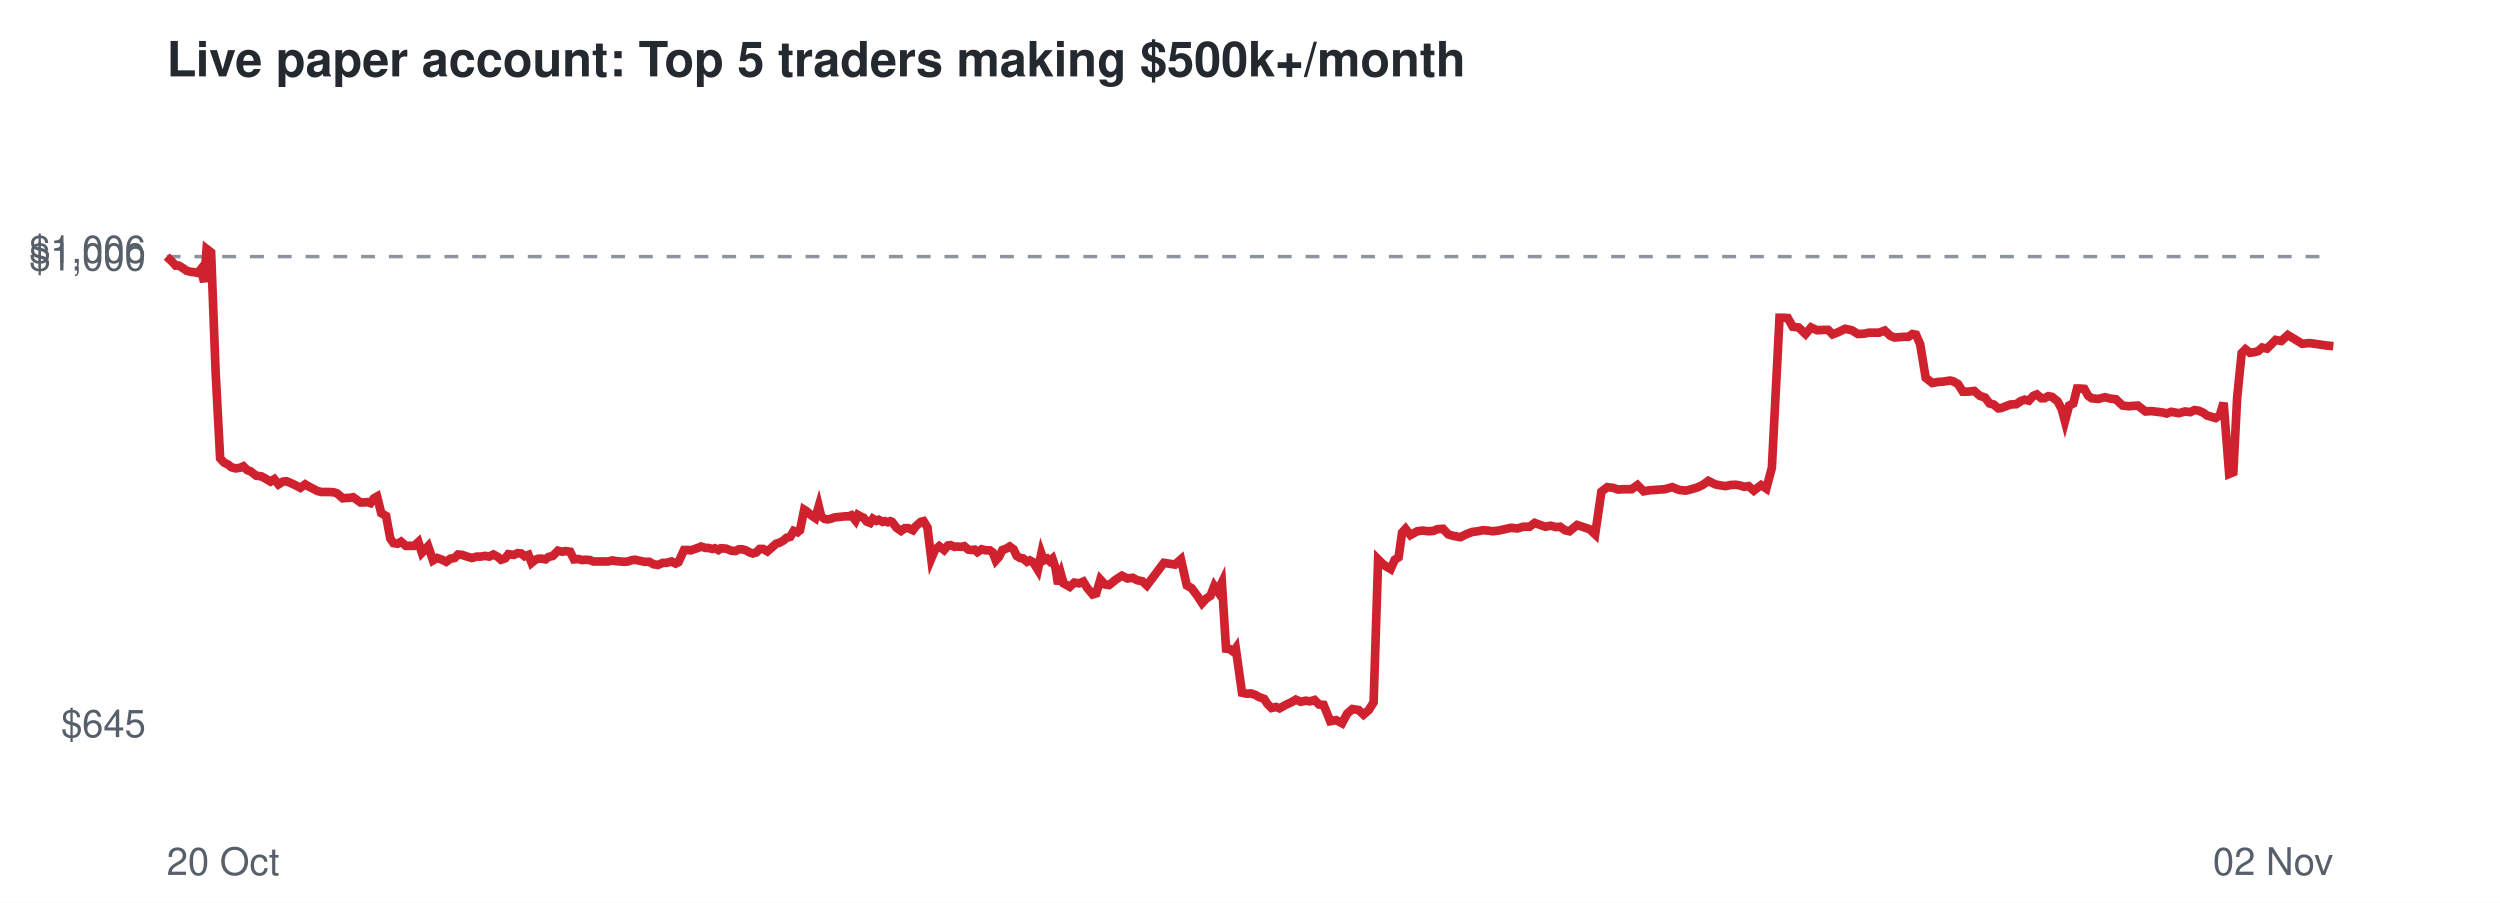
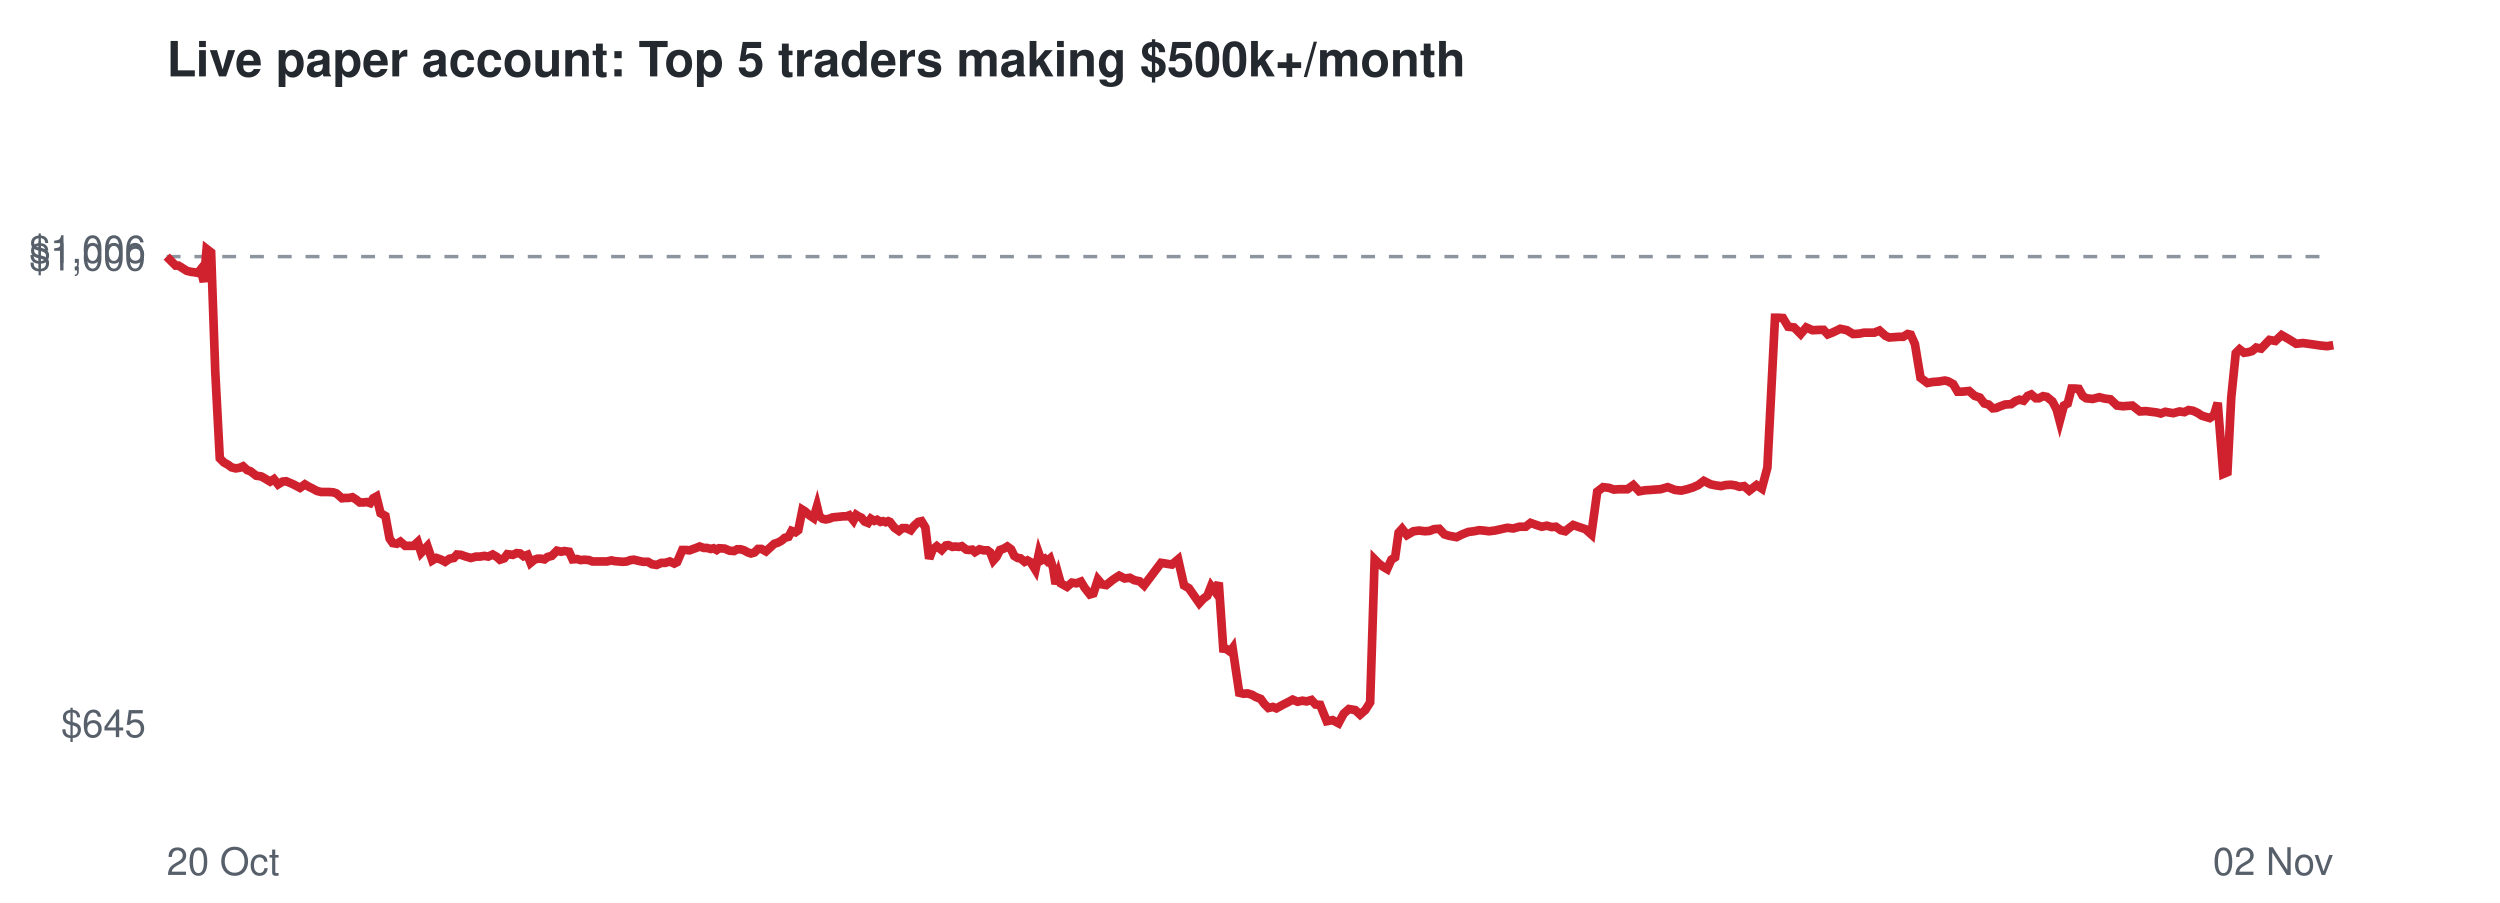
<svg xmlns="http://www.w3.org/2000/svg" viewBox="0 0 720 260" font-family="Helvetica,Arial,sans-serif">
  <rect width="720" height="260" fill="#ffffff" />
  <text x="48" y="22" font-size="14" font-weight="bold" fill="#24292f">Live paper account: Top 5 traders making $500k+/month</text>
  <line x1="48" x2="672" y1="73.9" y2="73.9" stroke="#8c959f" stroke-dasharray="4 4" />
  <text x="42" y="212.3" font-size="11" text-anchor="end" fill="#57606a">$645</text>
  <text x="42" y="77.9" font-size="11" text-anchor="end" fill="#57606a">$1,000</text>
  <text x="42" y="75.7" font-size="11" text-anchor="end" fill="#57606a">$1,006</text>
  <text x="48" y="252" font-size="11" fill="#57606a">20 Oct</text>
  <text x="672" y="252" font-size="11" text-anchor="end" fill="#57606a">02 Nov</text>
-   <polyline points="48.0,73.9 49.5,75.3 50.6,76.5 51.5,76.5 52.8,77.3 53.8,78.0 55.0,78.3 55.9,78.4 57.0,78.6 57.8,77.6 58.8,81.2 59.5,71.7 60.8,72.7 62.1,107.2 63.4,132.0 64.5,133.2 65.7,133.8 66.7,134.6 67.9,134.9 69.2,134.7 70.1,134.3 71.2,135.4 72.1,135.7 73.8,137.0 75.3,137.2 76.4,137.8 77.9,138.7 79.0,138.0 80.2,139.5 81.5,138.7 82.5,138.6 83.7,139.1 84.8,139.6 86.5,140.5 87.9,139.5 88.9,140.1 90.1,140.7 91.4,141.4 92.6,141.7 93.9,141.7 95.0,141.7 96.2,141.8 97.1,142.1 98.7,143.5 99.7,143.4 100.7,143.4 101.7,143.2 102.7,143.9 103.8,144.7 104.8,144.7 105.8,144.6 106.7,144.9 107.7,143.5 108.6,143.0 109.8,147.8 111.2,148.6 112.4,155.1 113.3,156.4 114.5,156.6 115.5,156.0 116.9,157.2 118.1,157.2 119.3,157.2 120.5,156.1 121.5,159.2 123.3,157.3 124.7,161.4 125.9,160.7 127.3,161.2 128.5,161.8 129.7,160.9 130.9,160.7 131.9,159.7 133.1,159.8 134.2,160.2 135.9,160.7 137.3,160.3 138.4,160.3 139.7,160.1 140.9,160.3 142.1,159.7 143.4,160.4 144.3,161.2 145.5,160.8 146.4,159.6 148.0,159.8 149.1,159.3 150.1,159.4 151.1,160.2 152.2,159.8 153.1,162.1 154.2,161.2 155.1,160.9 156.1,160.9 157.1,161.1 158.0,160.4 159.2,160.1 160.7,158.6 162.0,158.9 162.8,158.7 164.2,158.9 165.3,161.1 166.6,161.0 167.6,161.3 168.7,161.2 169.9,161.3 170.9,161.7 172.6,161.7 174.0,161.7 175.1,161.7 176.4,161.4 177.4,161.6 178.6,161.7 179.8,161.8 180.9,161.7 182.0,161.3 182.9,161.2 184.2,161.5 185.6,161.8 187.0,161.8 188.2,162.5 189.5,162.7 190.9,162.1 192.0,162.1 193.4,161.7 194.6,162.3 195.4,161.9 197.0,158.4 198.0,158.4 199.0,158.5 199.8,158.2 201.0,157.8 201.9,157.4 203.2,157.8 204.0,157.8 205.2,158.1 205.9,157.9 206.9,158.4 207.6,157.9 209.1,158.0 210.6,158.6 211.8,158.7 212.8,158.2 213.8,158.2 214.8,158.5 215.9,159.1 216.8,159.4 217.8,159.1 218.8,158.1 219.8,158.1 221.0,158.8 222.4,157.6 223.5,156.6 224.5,156.3 225.6,155.7 226.5,154.9 227.6,154.6 228.6,152.9 229.7,153.3 230.4,152.7 231.6,146.8 232.4,147.3 233.6,148.4 234.8,149.2 235.8,145.8 236.5,148.7 237.4,149.4 238.3,149.6 239.3,149.4 240.4,149.0 241.4,148.9 242.5,148.8 243.4,148.7 244.4,148.7 245.2,148.4 246.4,149.9 247.1,148.3 248.0,148.8 248.7,149.1 249.6,150.2 250.6,150.6 251.4,149.4 252.4,150.0 253.1,149.7 254.2,150.3 254.9,150.1 255.7,150.4 256.4,150.1 256.9,150.3 258.2,152.0 259.5,152.9 260.6,152.1 261.6,152.1 262.9,152.7 263.8,151.5 265.2,150.3 266.0,150.1 267.1,151.9 268.2,160.9 269.3,158.3 270.5,157.3 271.9,158.4 273.0,157.1 273.8,157.0 274.9,157.5 275.7,157.4 276.9,157.5 277.7,157.3 278.9,158.3 279.7,158.4 280.7,158.3 281.5,159.0 282.7,158.2 284.0,158.5 285.1,158.5 285.9,159.1 286.8,161.4 287.7,160.4 288.7,158.4 289.8,158.0 290.8,157.4 291.9,158.2 292.8,160.1 293.8,160.7 294.6,160.8 295.8,161.8 296.6,161.4 297.5,161.9 298.1,162.8 298.9,164.1 299.9,159.4 300.6,161.4 301.6,160.9 302.3,161.6 303.1,160.9 304.0,163.6 304.7,168.2 305.6,165.5 306.3,168.0 308.1,169.0 309.4,167.8 310.8,168.0 312.0,167.5 313.1,169.3 314.7,171.2 315.7,170.9 316.9,166.9 318.2,168.3 319.4,168.5 321.4,166.9 323.1,165.8 324.7,166.6 326.2,166.4 327.5,167.1 329.0,167.4 330.3,168.6 335.2,162.1 338.4,162.6 340.1,161.1 341.8,168.6 343.2,169.4 344.9,171.7 346.2,173.7 347.4,172.4 348.6,171.6 349.7,168.8 350.7,170.3 351.9,167.8 353.1,186.8 354.1,186.9 355.2,187.7 355.9,186.7 357.7,199.5 359.1,199.8 360.2,199.7 361.5,200.1 362.5,200.7 364.1,201.3 365.0,202.7 366.2,203.9 367.5,203.6 368.5,204.0 370.3,203.0 372.0,202.2 373.2,201.5 374.6,202.1 376.1,201.8 377.2,202.0 378.6,201.6 379.9,202.9 381.2,203.0 383.1,207.7 384.8,207.4 386.5,208.3 388.0,205.5 389.5,204.2 391.3,204.5 392.7,205.8 394.2,204.5 395.6,202.3 396.9,161.1 398.1,162.3 399.3,163.2 400.5,163.9 401.7,161.2 402.8,160.5 403.8,153.4 404.8,152.3 406.2,154.1 408.2,153.0 409.7,152.8 411.4,153.0 412.8,152.9 414.0,152.4 415.6,152.3 417.1,153.9 418.4,154.3 420.6,154.7 422.2,153.9 424.0,153.2 425.6,153.0 427.1,152.7 428.4,152.8 429.9,153.0 431.6,152.8 433.4,152.4 435.2,152.0 437.0,152.2 438.7,151.7 440.5,151.7 442.0,150.6 443.6,151.2 445.1,151.7 446.6,151.4 448.1,151.8 449.3,151.7 450.7,152.7 452.0,153.0 453.1,152.1 454.2,151.2 455.7,151.7 457.8,152.4 459.4,153.9 461.2,141.6 462.9,140.3 464.6,140.5 466.0,141.0 467.4,140.9 469.9,140.9 471.6,139.7 473.4,141.5 475.1,141.2 476.6,141.1 477.9,141.0 479.4,140.9 481.6,140.3 483.6,141.1 485.5,141.3 487.1,140.9 488.8,140.4 490.3,139.7 492.0,138.5 494.0,139.5 495.5,139.8 497.0,140.0 498.3,139.7 499.8,139.6 501.1,139.8 502.3,140.2 503.6,140.0 505.1,141.3 507.2,139.7 508.7,140.7 510.3,134.7 512.5,91.5 513.6,91.5 514.9,91.6 516.3,94.1 518.0,94.3 520.0,96.2 521.6,94.3 523.3,95.1 525.4,95.0 526.5,95.0 527.8,96.3 529.1,95.8 531.4,94.7 533.3,95.1 535.1,96.2 536.8,96.1 538.3,95.8 541.2,95.8 542.8,95.2 544.4,96.7 545.6,97.2 547.1,97.1 548.3,97.0 549.6,97.0 550.8,96.2 551.8,96.4 553.0,99.1 554.6,108.8 556.5,110.3 558.2,110.0 559.7,109.9 561.6,109.6 562.5,109.8 563.9,110.6 565.3,112.8 566.7,112.8 568.6,112.6 570.2,114.0 571.7,114.5 573.0,116.2 574.2,116.5 575.5,117.6 576.4,117.5 577.7,117.0 579.0,116.5 580.7,116.4 582.0,115.5 583.1,115.1 584.3,115.4 585.6,114.0 586.6,113.6 587.9,114.7 588.8,114.7 589.9,114.1 591.0,114.3 592.6,115.6 593.8,117.9 594.7,121.3 595.9,116.8 597.1,116.2 598.2,111.9 599.2,111.9 600.3,112.0 601.4,114.0 602.4,114.7 604.3,114.9 606.2,114.4 607.8,114.8 609.4,115.0 611.3,116.8 613.0,117.0 614.4,116.9 615.7,116.8 617.9,118.5 619.6,118.4 621.3,118.6 622.9,118.8 624.0,119.1 625.3,118.6 626.4,118.8 627.5,119.0 629.3,118.5 630.8,118.7 632.0,118.1 633.3,118.3 634.6,118.9 635.7,119.7 637.1,120.1 638.1,120.4 639.3,119.6 640.4,116.0 642.0,136.5 643.2,136.0 644.3,114.5 645.6,101.7 646.7,100.6 648.0,101.6 649.4,101.4 650.4,101.1 651.5,100.1 652.9,100.4 655.4,97.9 657.0,98.2 658.9,96.5 660.9,97.7 663.0,99.0 665.1,98.8 668.0,99.2 670.0,99.5 672.0,99.7" fill="none" stroke="#cf222e" stroke-width="2.5" />
+   <polyline points="48.0,73.9 49.4,75.3 50.6,76.5 51.4,76.5 52.7,77.3 53.8,78.0 55.0,78.3 55.9,78.4 57.0,78.6 57.8,77.6 58.7,81.2 59.5,71.7 60.8,72.7 62.0,107.2 63.3,132.0 64.5,133.2 65.6,133.8 66.7,134.6 67.9,134.9 69.1,134.7 70.0,134.3 71.2,135.4 72.1,135.7 73.8,137.0 75.2,137.2 76.3,137.8 77.8,138.7 78.9,138.0 80.1,139.5 81.4,138.7 82.4,138.6 83.6,139.1 84.7,139.6 86.4,140.5 87.8,139.5 88.8,140.1 90.0,140.7 91.3,141.4 92.5,141.7 93.8,141.7 94.8,141.7 96.0,141.8 96.9,142.1 98.5,143.5 99.5,143.4 100.5,143.4 101.5,143.2 102.6,143.9 103.6,144.7 104.7,144.7 105.7,144.6 106.6,144.9 107.5,143.5 108.4,143.0 109.6,147.8 111.0,148.6 112.2,155.1 113.1,156.4 114.3,156.6 115.3,156.0 116.7,157.2 117.9,157.2 119.1,157.2 120.3,156.1 121.3,159.2 123.1,157.3 124.5,161.4 125.7,160.7 127.1,161.2 128.2,161.8 129.5,160.9 130.7,160.7 131.6,159.7 132.8,159.8 133.9,160.2 135.6,160.7 137.1,160.3 138.2,160.3 139.5,160.1 140.6,160.3 141.9,159.7 143.1,160.4 144.0,161.2 145.2,160.8 146.1,159.6 147.7,159.8 148.8,159.3 149.8,159.4 150.8,160.2 151.9,159.8 152.8,162.1 153.9,161.2 154.8,160.9 155.8,160.9 156.8,161.1 157.7,160.4 158.9,160.1 160.4,158.6 161.6,158.9 162.5,158.7 163.9,158.9 164.9,161.1 166.2,161.0 167.2,161.3 168.3,161.2 169.6,161.3 170.6,161.7 172.2,161.7 173.6,161.7 174.8,161.7 176.1,161.4 177.0,161.6 178.2,161.7 179.4,161.8 180.5,161.7 181.6,161.3 182.6,161.2 183.8,161.5 185.2,161.8 186.6,161.8 187.8,162.5 189.1,162.7 190.5,162.1 191.6,162.1 192.9,161.7 194.2,162.3 195.0,161.9 196.5,158.4 197.6,158.4 198.6,158.5 199.4,158.2 200.5,157.8 201.5,157.4 202.7,157.8 203.6,157.8 204.7,158.1 205.5,157.9 206.4,158.4 207.1,157.9 208.7,158.0 210.1,158.6 211.4,158.7 212.3,158.2 213.3,158.2 214.3,158.5 215.4,159.1 216.3,159.4 217.3,159.1 218.3,158.1 219.3,158.1 220.6,158.8 221.9,157.6 223.0,156.6 224.0,156.3 225.1,155.7 226.0,154.9 227.1,154.6 228.0,152.9 229.1,153.3 229.9,152.7 231.1,146.8 231.9,147.3 233.1,148.4 234.3,149.2 235.3,145.8 236.0,148.7 236.9,149.4 237.8,149.6 238.8,149.4 239.8,149.0 240.9,148.9 241.9,148.8 242.9,148.7 243.8,148.7 244.6,148.4 245.8,149.9 246.6,148.3 247.4,148.8 248.1,149.1 249.0,150.2 250.0,150.6 250.8,149.4 251.8,150.0 252.6,149.7 253.6,150.3 254.3,150.1 255.1,150.4 255.8,150.1 256.3,150.3 257.6,152.0 258.9,152.9 259.9,152.1 261.0,152.1 262.3,152.7 263.2,151.5 264.5,150.3 265.4,150.1 266.5,151.9 267.6,160.9 268.6,158.3 269.8,157.3 271.2,158.4 272.4,157.1 273.1,157.0 274.3,157.5 275.1,157.4 276.2,157.5 277.0,157.3 278.3,158.3 279.1,158.4 280.0,158.3 280.8,159.0 282.1,158.2 283.3,158.5 284.4,158.5 285.2,159.1 286.1,161.4 287.0,160.4 288.0,158.4 289.1,158.0 290.1,157.4 291.2,158.2 292.1,160.1 293.1,160.7 293.9,160.8 295.1,161.8 295.9,161.4 296.8,161.9 297.4,162.8 298.2,164.1 299.2,159.4 299.9,161.4 300.9,160.9 301.6,161.6 302.4,160.9 303.3,163.6 304.0,168.2 304.8,165.5 305.5,168.0 307.3,169.0 308.7,167.8 310.0,168.0 311.3,167.5 312.4,169.3 313.9,171.2 314.9,170.9 316.2,166.9 317.4,168.3 318.6,168.5 320.6,166.9 322.3,165.8 323.9,166.6 325.4,166.4 326.7,167.1 328.2,167.4 329.5,168.6 334.4,162.1 337.5,162.6 339.3,161.1 341.0,168.6 342.4,169.4 344.0,171.7 345.4,173.7 346.6,172.4 347.7,171.6 348.8,168.8 349.9,170.3 351.0,167.8 352.3,186.8 353.2,186.9 354.3,187.7 355.0,186.7 356.9,199.5 358.2,199.8 359.3,199.7 360.6,200.1 361.6,200.7 363.1,201.3 364.1,202.7 365.3,203.9 366.6,203.6 367.6,204.0 369.4,203.0 371.0,202.2 372.3,201.5 373.7,202.1 375.1,201.8 376.3,202.0 377.7,201.6 378.9,202.9 380.2,203.0 382.1,207.7 383.8,207.4 385.5,208.3 387.0,205.5 388.5,204.2 390.3,204.5 391.7,205.8 393.2,204.5 394.6,202.3 395.9,161.1 397.1,162.3 398.3,163.2 399.5,163.9 400.7,161.2 401.8,160.5 402.8,153.4 403.8,152.3 405.2,154.1 407.1,153.0 408.7,152.8 410.4,153.0 411.7,152.9 413.0,152.4 414.5,152.3 416.0,153.9 417.3,154.3 419.5,154.7 421.1,153.9 422.9,153.2 424.5,153.0 426.0,152.7 427.3,152.8 428.8,153.0 430.5,152.8 432.3,152.4 434.1,152.0 435.8,152.2 437.6,151.7 439.4,151.7 440.8,150.6 442.5,151.2 444.0,151.7 445.5,151.4 446.9,151.8 448.1,151.7 449.5,152.7 450.8,153.0 451.9,152.1 453.1,151.2 454.5,151.7 456.6,152.4 458.3,153.9 460.0,141.6 461.7,140.3 463.4,140.5 464.8,141.0 466.2,140.9 468.7,140.9 470.4,139.7 472.1,141.5 473.8,141.2 475.4,141.1 476.7,141.0 478.2,140.9 480.3,140.3 482.4,141.1 484.2,141.3 485.9,140.9 487.5,140.4 489.1,139.7 490.7,138.5 492.7,139.5 494.2,139.8 495.7,140.0 497.0,139.7 498.5,139.6 499.8,139.8 501.0,140.2 502.3,140.0 503.8,141.3 505.9,139.7 507.4,140.7 509.0,134.7 511.2,91.5 512.2,91.5 513.5,91.6 515.0,94.1 516.7,94.3 518.6,96.2 520.2,94.3 522.0,95.1 524.1,95.0 525.2,95.0 526.4,96.3 527.7,95.8 530.0,94.7 531.9,95.1 533.7,96.2 535.4,96.1 536.9,95.8 539.8,95.8 541.3,95.2 543.0,96.7 544.1,97.2 545.6,97.1 546.8,97.0 548.1,97.0 549.4,96.2 550.3,96.4 551.5,99.1 553.1,108.8 555.1,110.3 556.7,110.0 558.3,109.9 560.1,109.6 561.0,109.8 562.5,110.6 563.8,112.8 565.2,112.8 567.1,112.6 568.7,114.0 570.2,114.5 571.5,116.2 572.7,116.5 573.9,117.6 574.9,117.5 576.1,117.0 577.5,116.5 579.2,116.4 580.5,115.5 581.6,115.1 582.8,115.4 584.0,114.0 585.0,113.6 586.3,114.7 587.2,114.7 588.4,114.1 589.5,114.3 591.1,115.6 592.3,117.9 593.2,121.3 594.4,116.8 595.5,116.2 596.6,111.9 597.6,111.9 598.7,112.0 599.8,114.0 600.8,114.7 602.7,114.9 604.6,114.4 606.2,114.8 607.8,115.0 609.7,116.8 611.4,117.0 612.7,116.9 614.1,116.8 616.3,118.5 618.0,118.4 619.6,118.6 621.2,118.8 622.3,119.1 623.6,118.6 624.7,118.8 625.9,119.0 627.7,118.5 629.1,118.7 630.3,118.1 631.6,118.3 632.9,118.9 634.1,119.7 635.4,120.1 636.4,120.4 637.6,119.6 638.7,116.0 640.3,136.5 641.5,136.0 642.6,114.5 643.9,101.7 645.0,100.6 646.3,101.6 647.6,101.4 648.6,101.1 649.8,100.1 651.2,100.4 653.6,97.9 655.3,98.2 657.1,96.5 659.2,97.7 661.3,99.0 663.3,98.8 666.2,99.2 668.2,99.5 670.2,99.7 672.0,99.4" fill="none" stroke="#cf222e" stroke-width="2.5" />
</svg>
